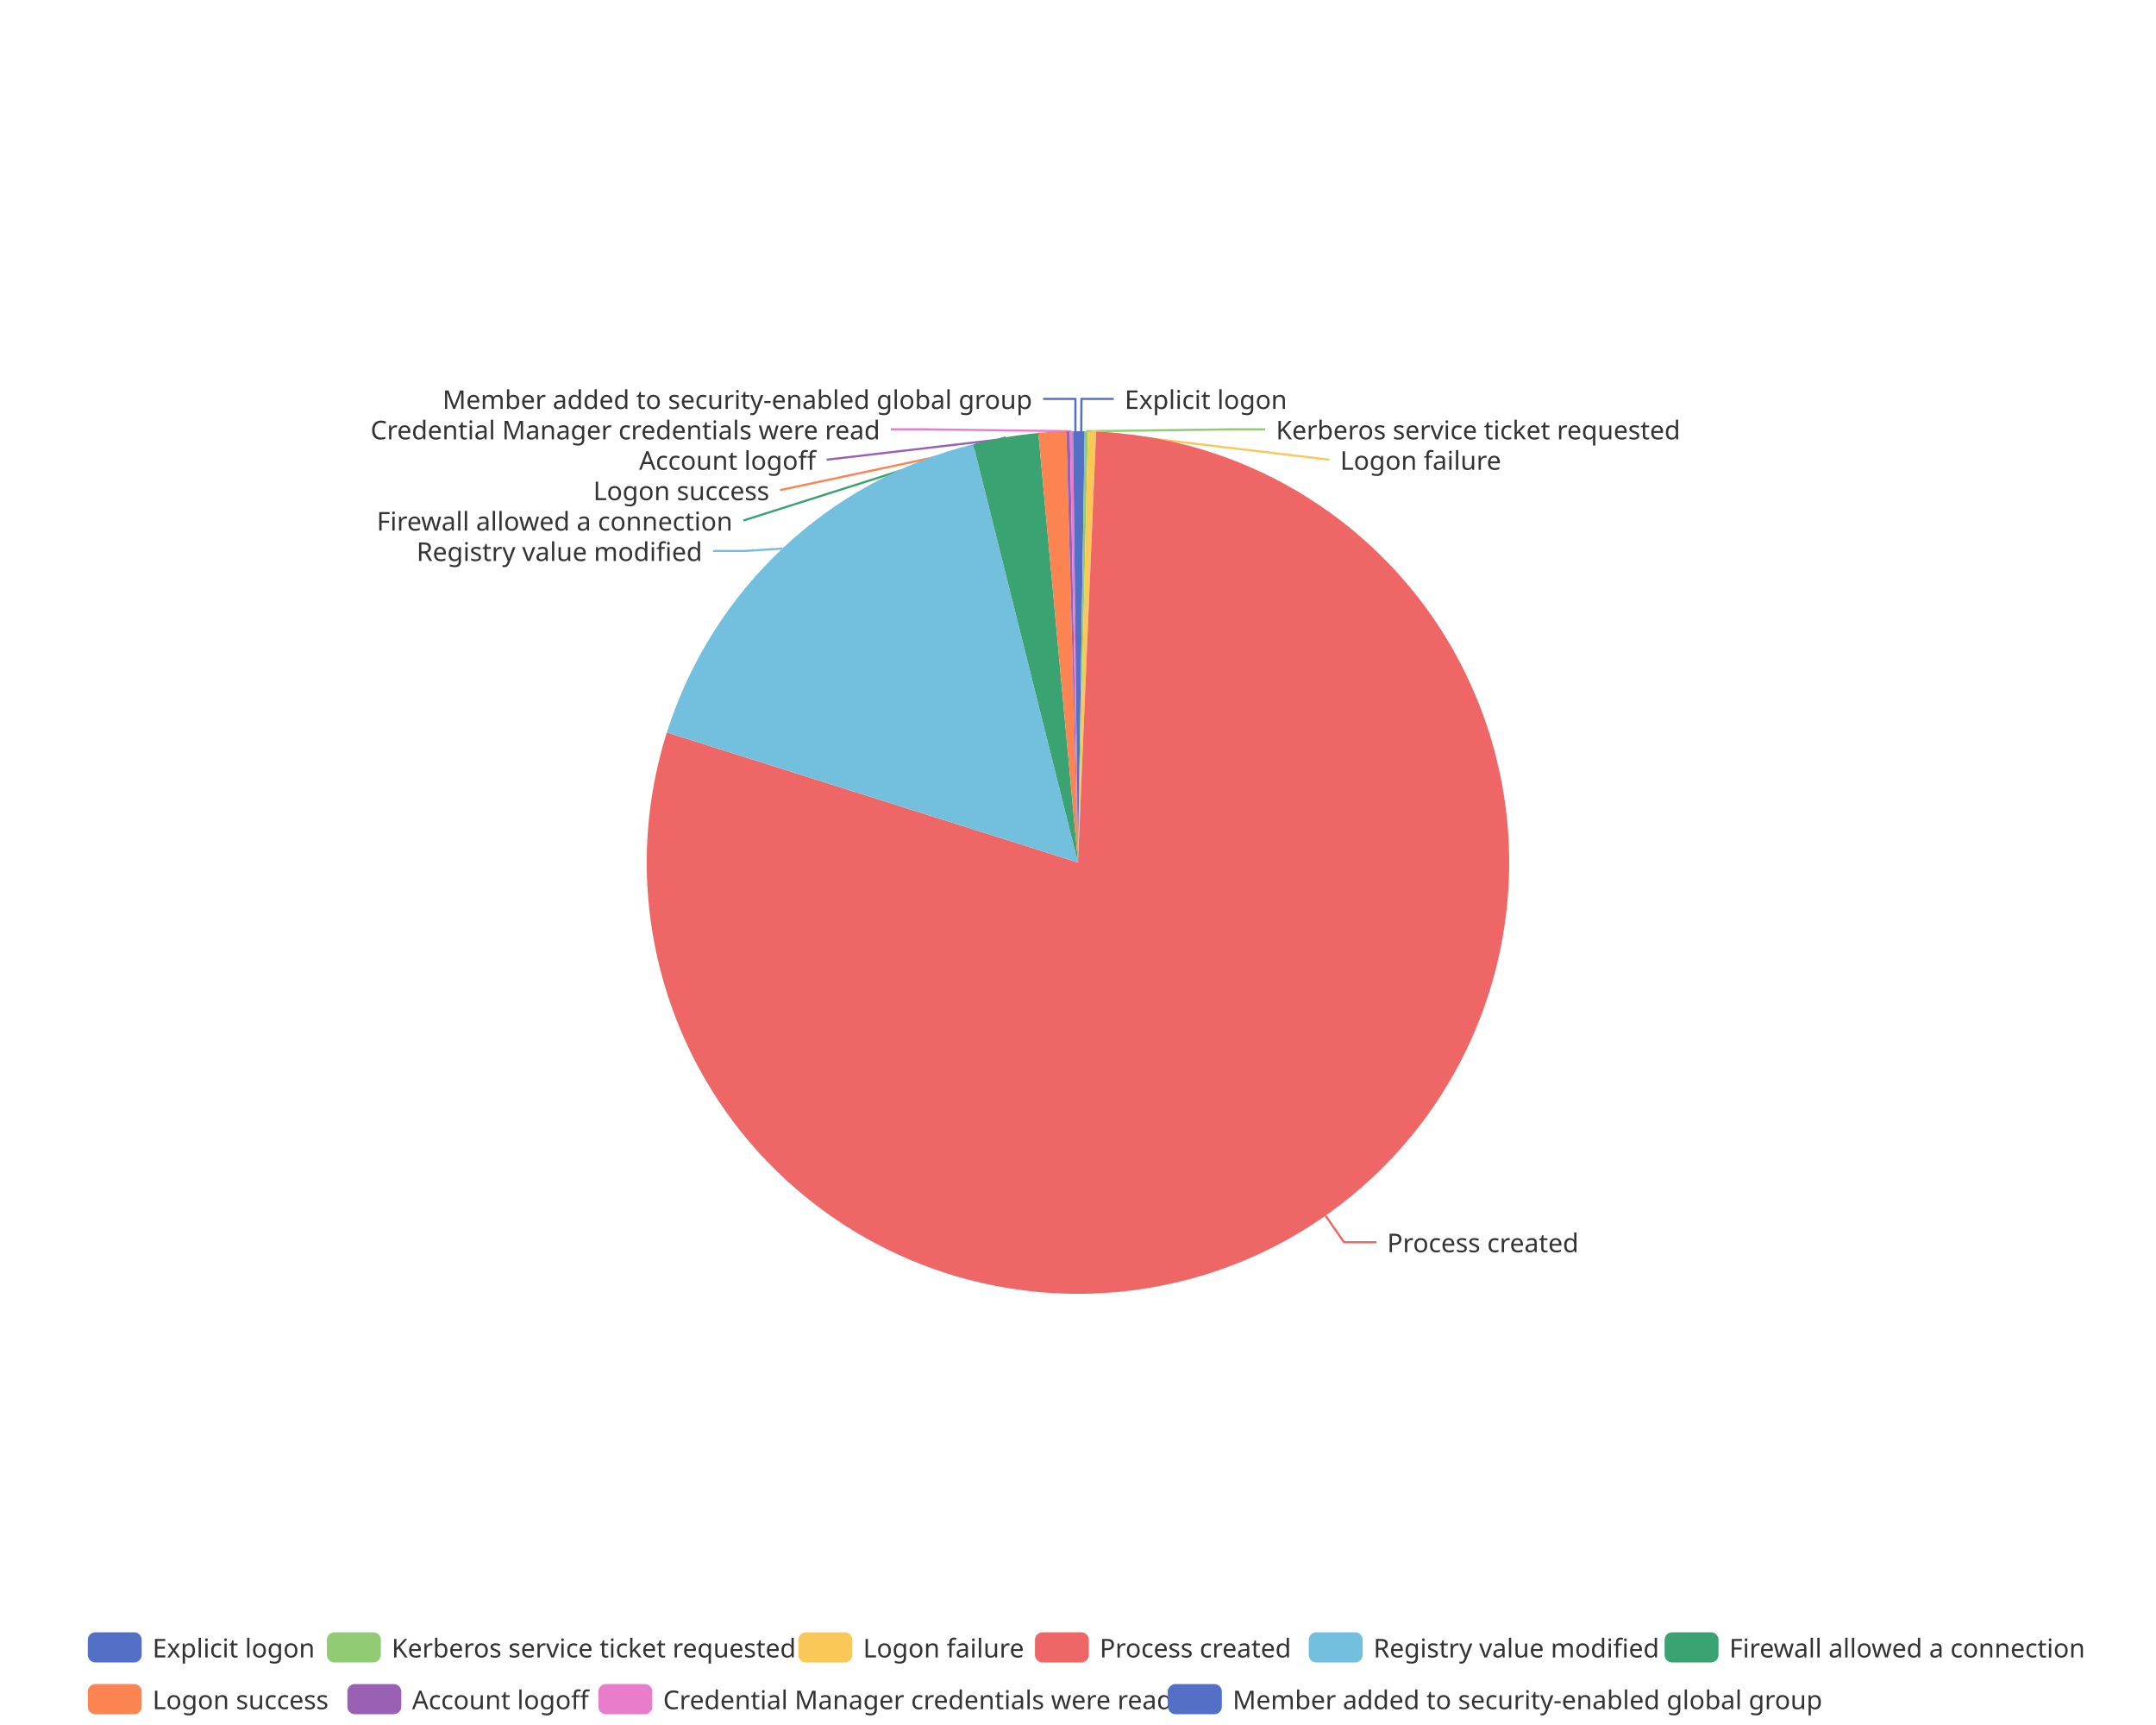
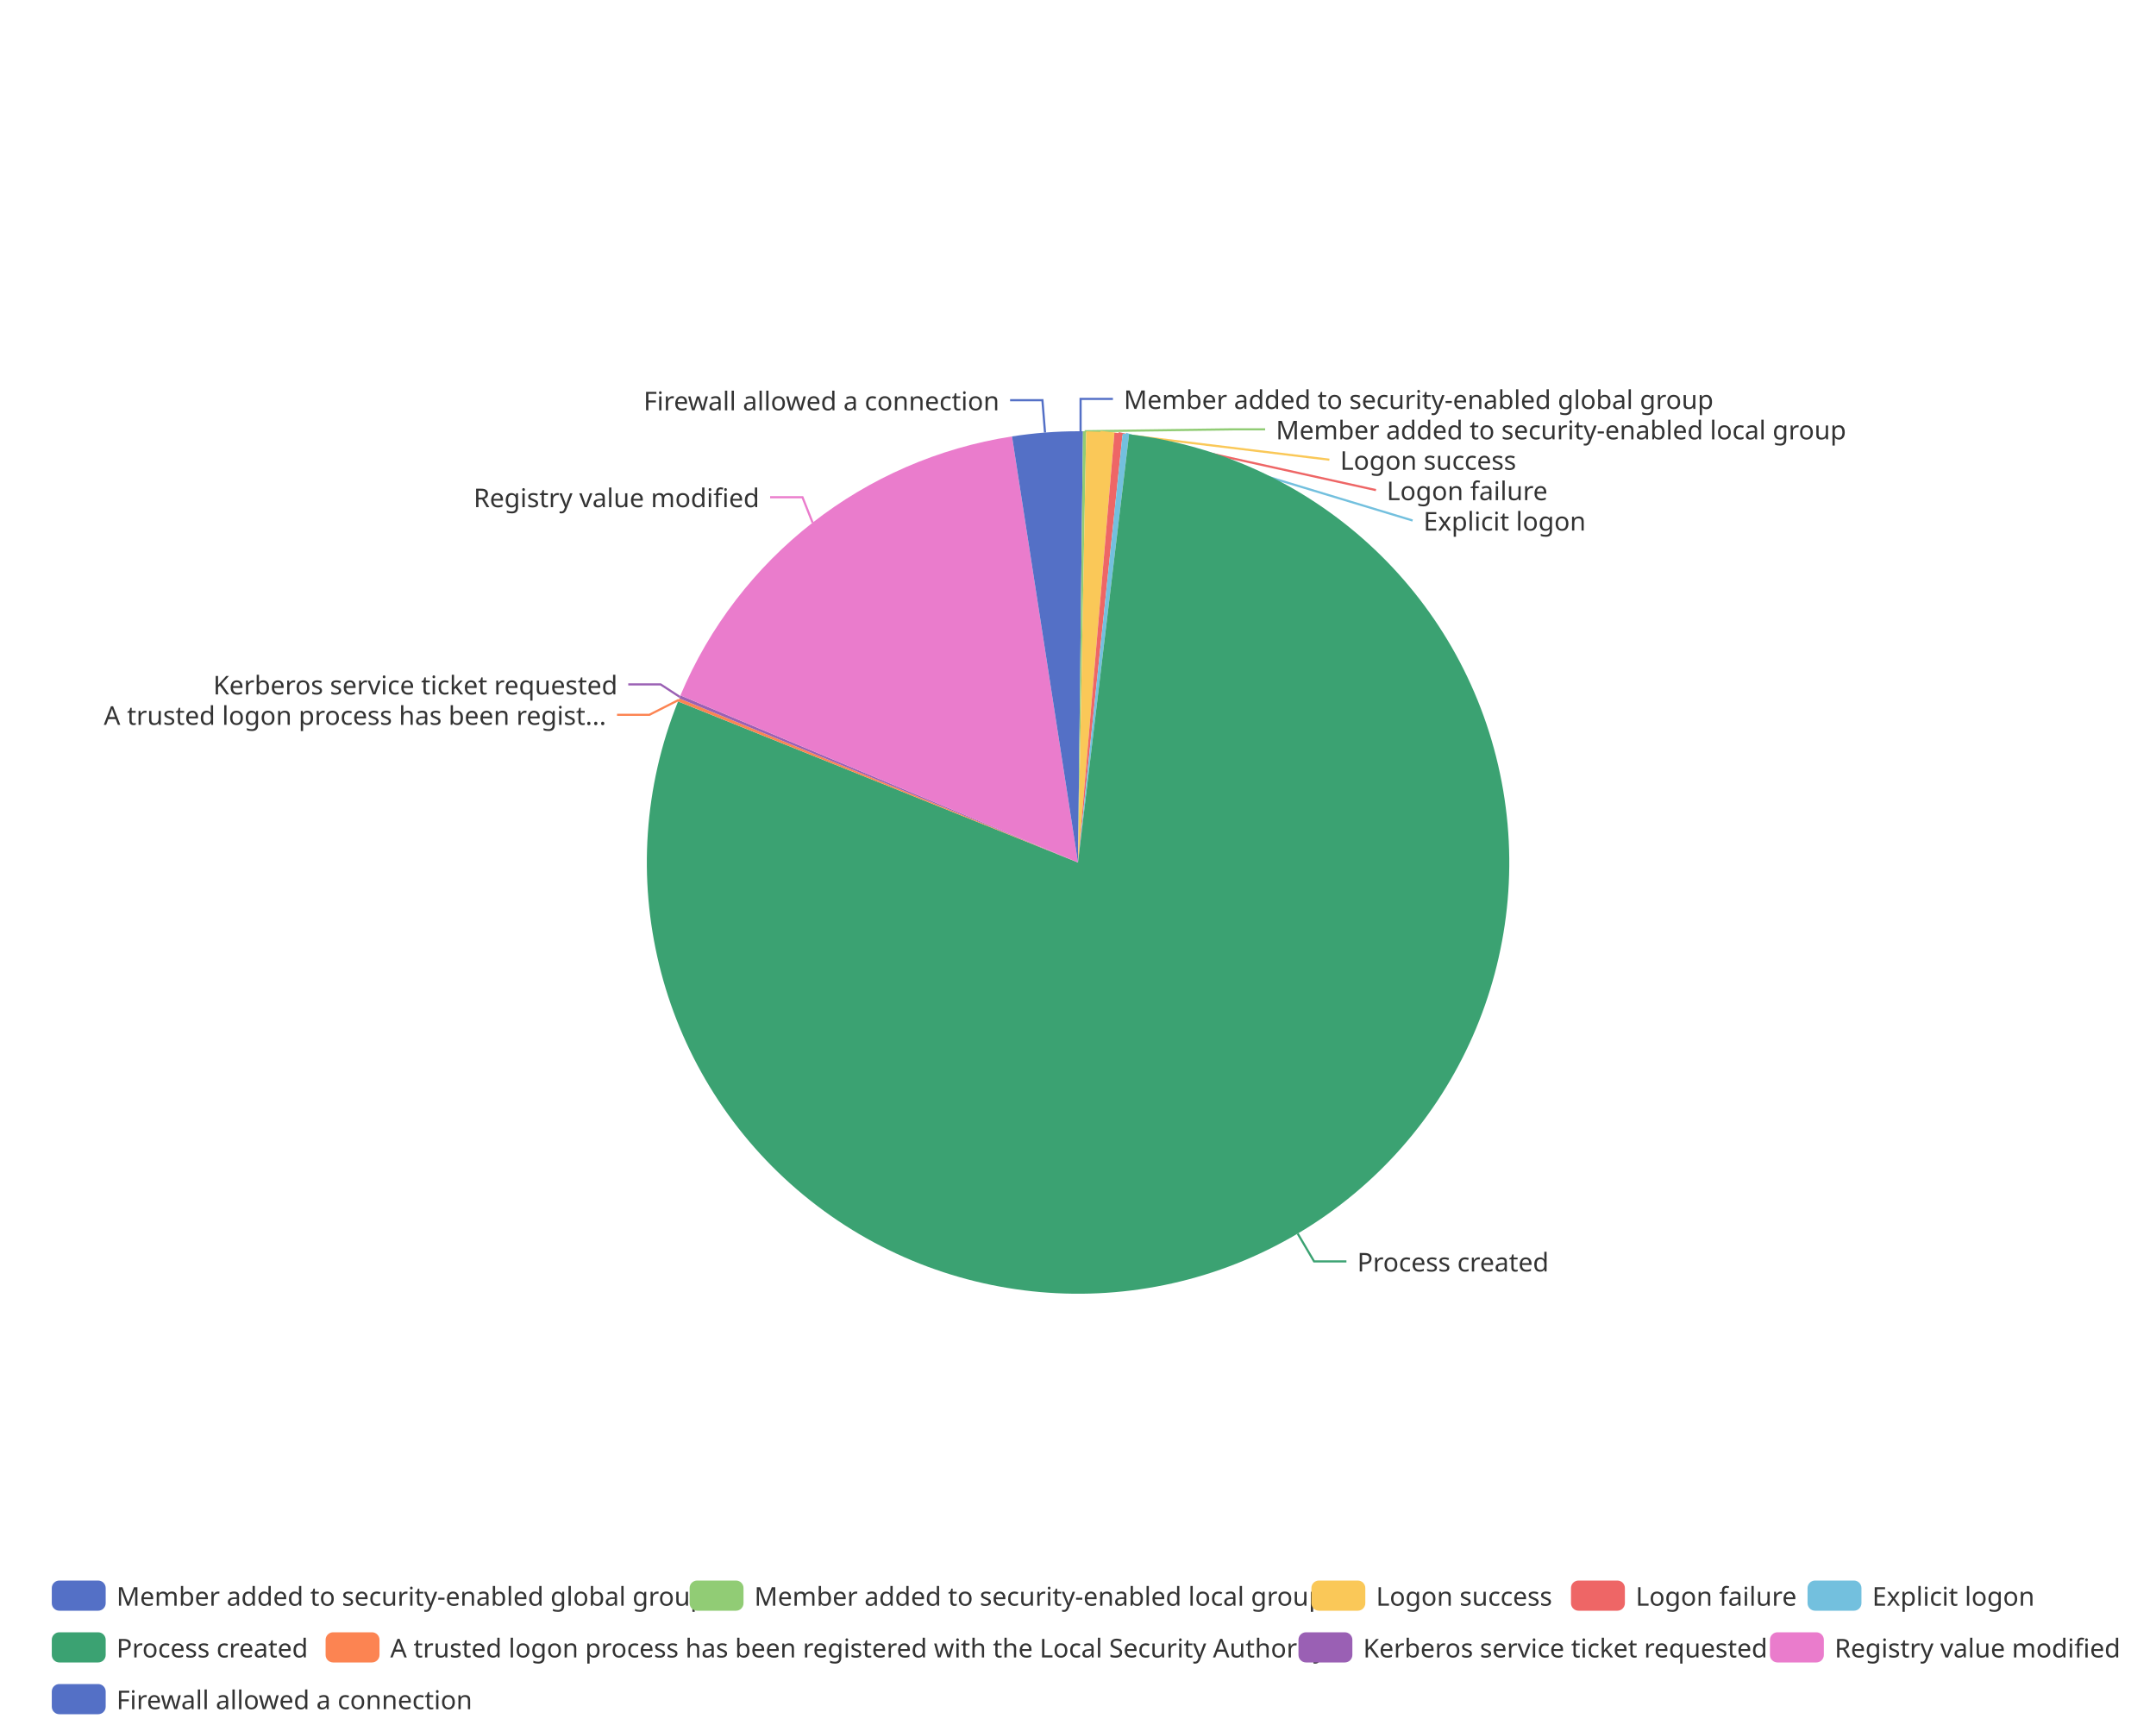
<svg xmlns="http://www.w3.org/2000/svg" width="1000" height="800" version="1.1" baseProfile="full" viewBox="0 0 1000 800">
  <rect width="1000" height="800" x="0" y="0" id="0" fill="none" />
-   <polyline points="501.5 200 501.6 185 516.6 185" fill="none" stroke="#5470c6" />
-   <polyline points="503.8 200 571.8 199.1 586.8 199.1" fill="none" stroke="#91cc75" />
-   <polyline points="506.5 200.1 616.6 213.2 616.6 213.2" fill="none" stroke="#fac858" />
-   <polyline points="614.8 563.8 623.4 576.1 638.4 576.1" fill="none" stroke="#ee6666" />
-   <polyline points="362.9 254.4 345.7 255.5 330.7 255.5" fill="none" stroke="#73c0de" />
-   <polyline points="466.4 202.8 344.8 241.4 344.8 241.4" fill="none" stroke="#3ba272" />
-   <polyline points="488.1 200.4 361.8 227.3 361.8 227.3" fill="none" stroke="#fc8452" />
-   <polyline points="495.4 200.1 383.4 213.2 383.4 213.2" fill="none" stroke="#9a60b4" />
-   <polyline points="496.9 200 428.2 199.1 413.2 199.1" fill="none" stroke="#ea7ccc" />
-   <polyline points="498.8 200 498.8 185 483.8 185" fill="none" stroke="#5470c6" />
-   <path d="M500 200A200 200 0 0 1 503.1 200L500 400Z" fill="#5470c6" />
-   <path d="M503.1 200A200 200 0 0 1 504.6 200.1L500 400Z" fill="#91cc75" />
-   <path d="M504.6 200.1A200 200 0 0 1 508.4 200.2L500 400Z" fill="#fac858" />
-   <path d="M508.4 200.2A200 200 0 1 1 309.3 339.7L500 400Z" fill="#ee6666" />
-   <path d="M309.3 339.7A200 200 0 0 1 451.4 206L500 400Z" fill="#73c0de" />
-   <path d="M451.4 206A200 200 0 0 1 481.6 200.8L500 400Z" fill="#3ba272" />
-   <path d="M481.6 200.8A200 200 0 0 1 494.6 200.1L500 400Z" fill="#fc8452" />
-   <path d="M494.6 200.1A200 200 0 0 1 496.2 200L500 400Z" fill="#9a60b4" />
-   <path d="M496.2 200A200 200 0 0 1 497.7 200L500 400Z" fill="#ea7ccc" />
-   <path d="M497.7 200A200 200 0 0 1 500 200L500 400Z" fill="#5470c6" />
-   <text dominant-baseline="central" text-anchor="start" style="font-size:12px;font-family:sans-serif;" xml:space="preserve" transform="translate(521.6496 185.0063)" fill="#333" stroke="rgb(255,255,255)" stroke-width="2" paint-order="stroke" stroke-miterlimit="2">Explicit logon</text>
-   <text dominant-baseline="central" text-anchor="start" style="font-size:12px;font-family:sans-serif;" xml:space="preserve" transform="translate(591.8307 199.1063)" fill="#333" stroke="rgb(255,255,255)" stroke-width="2" paint-order="stroke" stroke-miterlimit="2">Kerberos service ticket requested</text>
-   <text dominant-baseline="central" text-anchor="start" style="font-size:12px;font-family:sans-serif;" xml:space="preserve" transform="translate(621.6042 213.2063)" fill="#333" stroke="rgb(255,255,255)" stroke-width="2" paint-order="stroke" stroke-miterlimit="2">Logon failure</text>
-   <text dominant-baseline="central" text-anchor="start" style="font-size:12px;font-family:sans-serif;" xml:space="preserve" transform="translate(643.3862 576.0706)" fill="#333" stroke="rgb(255,255,255)" stroke-width="2" paint-order="stroke" stroke-miterlimit="2">Process created</text>
-   <text dominant-baseline="central" text-anchor="end" style="font-size:12px;font-family:sans-serif;" xml:space="preserve" transform="translate(325.7434 255.5036)" fill="#333" stroke="rgb(255,255,255)" stroke-width="2" paint-order="stroke" stroke-miterlimit="2">Registry value modified</text>
-   <text dominant-baseline="central" text-anchor="end" style="font-size:12px;font-family:sans-serif;" xml:space="preserve" transform="translate(339.7674 241.4036)" fill="#333" stroke="rgb(255,255,255)" stroke-width="2" paint-order="stroke" stroke-miterlimit="2">Firewall allowed a connection</text>
-   <text dominant-baseline="central" text-anchor="end" style="font-size:12px;font-family:sans-serif;" xml:space="preserve" transform="translate(356.8397 227.3036)" fill="#333" stroke="rgb(255,255,255)" stroke-width="2" paint-order="stroke" stroke-miterlimit="2">Logon success</text>
-   <text dominant-baseline="central" text-anchor="end" style="font-size:12px;font-family:sans-serif;" xml:space="preserve" transform="translate(378.4153 213.2036)" fill="#333" stroke="rgb(255,255,255)" stroke-width="2" paint-order="stroke" stroke-miterlimit="2">Account logoff</text>
-   <text dominant-baseline="central" text-anchor="end" style="font-size:12px;font-family:sans-serif;" xml:space="preserve" transform="translate(408.1999 199.1036)" fill="#333" stroke="rgb(255,255,255)" stroke-width="2" paint-order="stroke" stroke-miterlimit="2">Credential Manager credentials were read</text>
-   <text dominant-baseline="central" text-anchor="end" style="font-size:12px;font-family:sans-serif;" xml:space="preserve" transform="translate(478.7628 185.0036)" fill="#333" stroke="rgb(255,255,255)" stroke-width="2" paint-order="stroke" stroke-miterlimit="2">Member added to security-enabled global group</text>
-   <path d="M-5 -5l928.6 0l0 48l-928.6 0Z" transform="translate(40.72 757)" fill="rgb(0,0,0)" fill-opacity="0" stroke="#ccc" stroke-width="0" />
-   <path d="M3.5 0L21.5 0A3.5 3.5 0 0 1 25 3.5L25 10.5A3.5 3.5 0 0 1 21.5 14L3.5 14A3.5 3.5 0 0 1 0 10.5L0 3.5A3.5 3.5 0 0 1 3.5 0" transform="translate(40.72 757)" fill="#5470c6" />
-   <text dominant-baseline="central" text-anchor="start" style="font-size:12px;font-family:sans-serif;" xml:space="preserve" x="30" y="7" transform="translate(40.72 757)" fill="#333">Explicit logon</text>
-   <path d="M3.5 0L21.5 0A3.5 3.5 0 0 1 25 3.5L25 10.5A3.5 3.5 0 0 1 21.5 14L3.5 14A3.5 3.5 0 0 1 0 10.5L0 3.5A3.5 3.5 0 0 1 3.5 0" transform="translate(151.64 757)" fill="#91cc75" />
-   <text dominant-baseline="central" text-anchor="start" style="font-size:12px;font-family:sans-serif;" xml:space="preserve" x="30" y="7" transform="translate(151.64 757)" fill="#333">Kerberos service ticket requested</text>
-   <path d="M3.5 0L21.5 0A3.5 3.5 0 0 1 25 3.5L25 10.5A3.5 3.5 0 0 1 21.5 14L3.5 14A3.5 3.5 0 0 1 0 10.5L0 3.5A3.5 3.5 0 0 1 3.5 0" transform="translate(370.32 757)" fill="#fac858" />
-   <text dominant-baseline="central" text-anchor="start" style="font-size:12px;font-family:sans-serif;" xml:space="preserve" x="30" y="7" transform="translate(370.32 757)" fill="#333">Logon failure</text>
-   <path d="M3.5 0L21.5 0A3.5 3.5 0 0 1 25 3.5L25 10.5A3.5 3.5 0 0 1 21.5 14L3.5 14A3.5 3.5 0 0 1 0 10.5L0 3.5A3.5 3.5 0 0 1 3.5 0" transform="translate(480.04 757)" fill="#ee6666" />
-   <text dominant-baseline="central" text-anchor="start" style="font-size:12px;font-family:sans-serif;" xml:space="preserve" x="30" y="7" transform="translate(480.04 757)" fill="#333">Process created</text>
-   <path d="M3.5 0L21.5 0A3.5 3.5 0 0 1 25 3.5L25 10.5A3.5 3.5 0 0 1 21.5 14L3.5 14A3.5 3.5 0 0 1 0 10.5L0 3.5A3.5 3.5 0 0 1 3.5 0" transform="translate(607.04 757)" fill="#73c0de" />
-   <text dominant-baseline="central" text-anchor="start" style="font-size:12px;font-family:sans-serif;" xml:space="preserve" x="30" y="7" transform="translate(607.04 757)" fill="#333">Registry value modified</text>
-   <path d="M3.5 0L21.5 0A3.5 3.5 0 0 1 25 3.5L25 10.5A3.5 3.5 0 0 1 21.5 14L3.5 14A3.5 3.5 0 0 1 0 10.5L0 3.5A3.5 3.5 0 0 1 3.5 0" transform="translate(772.08 757)" fill="#3ba272" />
-   <text dominant-baseline="central" text-anchor="start" style="font-size:12px;font-family:sans-serif;" xml:space="preserve" x="30" y="7" transform="translate(772.08 757)" fill="#333">Firewall allowed a connection</text>
-   <path d="M3.5 0L21.5 0A3.5 3.5 0 0 1 25 3.5L25 10.5A3.5 3.5 0 0 1 21.5 14L3.5 14A3.5 3.5 0 0 1 0 10.5L0 3.5A3.5 3.5 0 0 1 3.5 0" transform="translate(40.72 781)" fill="#fc8452" />
-   <text dominant-baseline="central" text-anchor="start" style="font-size:12px;font-family:sans-serif;" xml:space="preserve" x="30" y="7" transform="translate(40.72 781)" fill="#333">Logon success</text>
-   <path d="M3.5 0L21.5 0A3.5 3.5 0 0 1 25 3.5L25 10.5A3.5 3.5 0 0 1 21.5 14L3.5 14A3.5 3.5 0 0 1 0 10.5L0 3.5A3.5 3.5 0 0 1 3.5 0" transform="translate(161.12 781)" fill="#9a60b4" />
-   <text dominant-baseline="central" text-anchor="start" style="font-size:12px;font-family:sans-serif;" xml:space="preserve" x="30" y="7" transform="translate(161.12 781)" fill="#333">Account logoff</text>
-   <path d="M3.5 0L21.5 0A3.5 3.5 0 0 1 25 3.5L25 10.5A3.5 3.5 0 0 1 21.5 14L3.5 14A3.5 3.5 0 0 1 0 10.5L0 3.5A3.5 3.5 0 0 1 3.5 0" transform="translate(277.56 781)" fill="#ea7ccc" />
-   <text dominant-baseline="central" text-anchor="start" style="font-size:12px;font-family:sans-serif;" xml:space="preserve" x="30" y="7" transform="translate(277.56 781)" fill="#333">Credential Manager credentials were read</text>
-   <path d="M3.5 0L21.5 0A3.5 3.5 0 0 1 25 3.5L25 10.5A3.5 3.5 0 0 1 21.5 14L3.5 14A3.5 3.5 0 0 1 0 10.5L0 3.5A3.5 3.5 0 0 1 3.5 0" transform="translate(541.72 781)" fill="#5470c6" />
-   <text dominant-baseline="central" text-anchor="start" style="font-size:12px;font-family:sans-serif;" xml:space="preserve" x="30" y="7" transform="translate(541.72 781)" fill="#333">Member added to security-enabled global group</text>
+   <polyline points="501.2 200 501.2 185 516.2 185" fill="none" stroke="#5470c6" />
+   <polyline points="503.1 200 571.8 199.1 586.8 199.1" fill="none" stroke="#91cc75" />
+   <polyline points="510.4 200.3 616.6 213.2 616.6 213.2" fill="none" stroke="#fac858" />
+   <polyline points="518.8 200.9 638.2 227.3 638.2 227.3" fill="none" stroke="#ee6666" />
+   <polyline points="522.2 201.2 655.2 241.4 655.2 241.4" fill="none" stroke="#73c0de" />
+   <polyline points="601.9 572.1 609.5 585 624.5 585" fill="none" stroke="#3ba272" />
+   <polyline points="314.8 324.6 301.2 331.5 286.2 331.5" fill="none" stroke="#fc8452" />
+   <polyline points="315.3 323.2 306.4 317.4 291.4 317.4" fill="none" stroke="#9a60b4" />
+   <polyline points="376.9 242.4 372.2 230.6 357.2 230.6" fill="none" stroke="#ea7ccc" />
+   <polyline points="484.7 200.6 483.5 185.6 468.5 185.6" fill="none" stroke="#5470c6" />
+   <path d="M500 200A200 200 0 0 1 502.3 200L500 400Z" fill="#5470c6" />
+   <path d="M502.3 200A200 200 0 0 1 503.8 200L500 400Z" fill="#91cc75" />
+   <path d="M503.8 200A200 200 0 0 1 516.9 200.7L500 400Z" fill="#fac858" />
+   <path d="M516.9 200.7A200 200 0 0 1 520.7 201.1L500 400Z" fill="#ee6666" />
+   <path d="M520.7 201.1A200 200 0 0 1 523.7 201.4L500 400Z" fill="#73c0de" />
+   <path d="M523.7 201.4A200 200 0 1 1 314.5 325.3L500 400Z" fill="#3ba272" />
+   <path d="M314.5 325.3A200 200 0 0 1 315.1 323.9L500 400Z" fill="#fc8452" />
+   <path d="M315.1 323.9A200 200 0 0 1 315.6 322.5L500 400Z" fill="#9a60b4" />
+   <path d="M315.6 322.5A200 200 0 0 1 469.4 202.4L500 400Z" fill="#ea7ccc" />
+   <path d="M469.4 202.4A200 200 0 0 1 500 200L500 400Z" fill="#5470c6" />
+   <text dominant-baseline="central" text-anchor="start" style="font-size:12px;font-family:sans-serif;" xml:space="preserve" transform="translate(521.2372 185.0036)" fill="#333" stroke="rgb(255,255,255)" stroke-width="2" paint-order="stroke" stroke-miterlimit="2">Member added to security-enabled global group</text>
+   <text dominant-baseline="central" text-anchor="start" style="font-size:12px;font-family:sans-serif;" xml:space="preserve" transform="translate(591.8001 199.1036)" fill="#333" stroke="rgb(255,255,255)" stroke-width="2" paint-order="stroke" stroke-miterlimit="2">Member added to security-enabled local group</text>
+   <text dominant-baseline="central" text-anchor="start" style="font-size:12px;font-family:sans-serif;" xml:space="preserve" transform="translate(621.5847 213.2036)" fill="#333" stroke="rgb(255,255,255)" stroke-width="2" paint-order="stroke" stroke-miterlimit="2">Logon success</text>
+   <text dominant-baseline="central" text-anchor="start" style="font-size:12px;font-family:sans-serif;" xml:space="preserve" transform="translate(643.1603 227.3036)" fill="#333" stroke="rgb(255,255,255)" stroke-width="2" paint-order="stroke" stroke-miterlimit="2">Logon failure</text>
+   <text dominant-baseline="central" text-anchor="start" style="font-size:12px;font-family:sans-serif;" xml:space="preserve" transform="translate(660.2326 241.4036)" fill="#333" stroke="rgb(255,255,255)" stroke-width="2" paint-order="stroke" stroke-miterlimit="2">Explicit logon</text>
+   <text dominant-baseline="central" text-anchor="start" style="font-size:12px;font-family:sans-serif;" xml:space="preserve" transform="translate(629.5273 585.0102)" fill="#333" stroke="rgb(255,255,255)" stroke-width="2" paint-order="stroke" stroke-miterlimit="2">Process created</text>
+   <text dominant-baseline="central" text-anchor="end" style="font-size:12px;font-family:sans-serif;" xml:space="preserve" transform="translate(281.1574 331.4977)" fill="#333" stroke="rgb(255,255,255)" stroke-width="2" paint-order="stroke" stroke-miterlimit="2">A trusted logon process has been regist...</text>
+   <text dominant-baseline="central" text-anchor="end" style="font-size:12px;font-family:sans-serif;" xml:space="preserve" transform="translate(286.43 317.3977)" fill="#333" stroke="rgb(255,255,255)" stroke-width="2" paint-order="stroke" stroke-miterlimit="2">Kerberos service ticket requested</text>
+   <text dominant-baseline="central" text-anchor="end" style="font-size:12px;font-family:sans-serif;" xml:space="preserve" transform="translate(352.2174 230.5528)" fill="#333" stroke="rgb(255,255,255)" stroke-width="2" paint-order="stroke" stroke-miterlimit="2">Registry value modified</text>
+   <text dominant-baseline="central" text-anchor="end" style="font-size:12px;font-family:sans-serif;" xml:space="preserve" transform="translate(463.5202 185.6325)" fill="#333" stroke="rgb(255,255,255)" stroke-width="2" paint-order="stroke" stroke-miterlimit="2">Firewall allowed a connection</text>
+   <path d="M-5 -5l962 0l0 72l-962 0Z" transform="translate(24.02 733)" fill="rgb(0,0,0)" fill-opacity="0" stroke="#ccc" stroke-width="0" />
+   <path d="M3.5 0L21.5 0A3.5 3.5 0 0 1 25 3.5L25 10.5A3.5 3.5 0 0 1 21.5 14L3.5 14A3.5 3.5 0 0 1 0 10.5L0 3.5A3.5 3.5 0 0 1 3.5 0" transform="translate(24.02 733)" fill="#5470c6" />
+   <text dominant-baseline="central" text-anchor="start" style="font-size:12px;font-family:sans-serif;" xml:space="preserve" x="30" y="7" transform="translate(24.02 733)" fill="#333">Member added to security-enabled global group</text>
+   <path d="M3.5 0L21.5 0A3.5 3.5 0 0 1 25 3.5L25 10.5A3.5 3.5 0 0 1 21.5 14L3.5 14A3.5 3.5 0 0 1 0 10.5L0 3.5A3.5 3.5 0 0 1 3.5 0" transform="translate(319.86 733)" fill="#91cc75" />
+   <text dominant-baseline="central" text-anchor="start" style="font-size:12px;font-family:sans-serif;" xml:space="preserve" x="30" y="7" transform="translate(319.86 733)" fill="#333">Member added to security-enabled local group</text>
+   <path d="M3.5 0L21.5 0A3.5 3.5 0 0 1 25 3.5L25 10.5A3.5 3.5 0 0 1 21.5 14L3.5 14A3.5 3.5 0 0 1 0 10.5L0 3.5A3.5 3.5 0 0 1 3.5 0" transform="translate(608.26 733)" fill="#fac858" />
+   <text dominant-baseline="central" text-anchor="start" style="font-size:12px;font-family:sans-serif;" xml:space="preserve" x="30" y="7" transform="translate(608.26 733)" fill="#333">Logon success</text>
+   <path d="M3.5 0L21.5 0A3.5 3.5 0 0 1 25 3.5L25 10.5A3.5 3.5 0 0 1 21.5 14L3.5 14A3.5 3.5 0 0 1 0 10.5L0 3.5A3.5 3.5 0 0 1 3.5 0" transform="translate(728.66 733)" fill="#ee6666" />
+   <text dominant-baseline="central" text-anchor="start" style="font-size:12px;font-family:sans-serif;" xml:space="preserve" x="30" y="7" transform="translate(728.66 733)" fill="#333">Logon failure</text>
+   <path d="M3.5 0L21.5 0A3.5 3.5 0 0 1 25 3.5L25 10.5A3.5 3.5 0 0 1 21.5 14L3.5 14A3.5 3.5 0 0 1 0 10.5L0 3.5A3.5 3.5 0 0 1 3.5 0" transform="translate(838.38 733)" fill="#73c0de" />
+   <text dominant-baseline="central" text-anchor="start" style="font-size:12px;font-family:sans-serif;" xml:space="preserve" x="30" y="7" transform="translate(838.38 733)" fill="#333">Explicit logon</text>
+   <path d="M3.5 0L21.5 0A3.5 3.5 0 0 1 25 3.5L25 10.5A3.5 3.5 0 0 1 21.5 14L3.5 14A3.5 3.5 0 0 1 0 10.5L0 3.5A3.5 3.5 0 0 1 3.5 0" transform="translate(24.02 757)" fill="#3ba272" />
+   <text dominant-baseline="central" text-anchor="start" style="font-size:12px;font-family:sans-serif;" xml:space="preserve" x="30" y="7" transform="translate(24.02 757)" fill="#333">Process created</text>
+   <path d="M3.5 0L21.5 0A3.5 3.5 0 0 1 25 3.5L25 10.5A3.5 3.5 0 0 1 21.5 14L3.5 14A3.5 3.5 0 0 1 0 10.5L0 3.5A3.5 3.5 0 0 1 3.5 0" transform="translate(151.02 757)" fill="#fc8452" />
+   <text dominant-baseline="central" text-anchor="start" style="font-size:12px;font-family:sans-serif;" xml:space="preserve" x="30" y="7" transform="translate(151.02 757)" fill="#333">A trusted logon process has been registered with the Local Security Authority</text>
+   <path d="M3.5 0L21.5 0A3.5 3.5 0 0 1 25 3.5L25 10.5A3.5 3.5 0 0 1 21.5 14L3.5 14A3.5 3.5 0 0 1 0 10.5L0 3.5A3.5 3.5 0 0 1 3.5 0" transform="translate(602.26 757)" fill="#9a60b4" />
+   <text dominant-baseline="central" text-anchor="start" style="font-size:12px;font-family:sans-serif;" xml:space="preserve" x="30" y="7" transform="translate(602.26 757)" fill="#333">Kerberos service ticket requested</text>
+   <path d="M3.5 0L21.5 0A3.5 3.5 0 0 1 25 3.5L25 10.5A3.5 3.5 0 0 1 21.5 14L3.5 14A3.5 3.5 0 0 1 0 10.5L0 3.5A3.5 3.5 0 0 1 3.5 0" transform="translate(820.94 757)" fill="#ea7ccc" />
+   <text dominant-baseline="central" text-anchor="start" style="font-size:12px;font-family:sans-serif;" xml:space="preserve" x="30" y="7" transform="translate(820.94 757)" fill="#333">Registry value modified</text>
+   <path d="M3.5 0L21.5 0A3.5 3.5 0 0 1 25 3.5L25 10.5A3.5 3.5 0 0 1 21.5 14L3.5 14A3.5 3.5 0 0 1 0 10.5L0 3.5A3.5 3.5 0 0 1 3.5 0" transform="translate(24.02 781)" fill="#5470c6" />
+   <text dominant-baseline="central" text-anchor="start" style="font-size:12px;font-family:sans-serif;" xml:space="preserve" x="30" y="7" transform="translate(24.02 781)" fill="#333">Firewall allowed a connection</text>
</svg>
